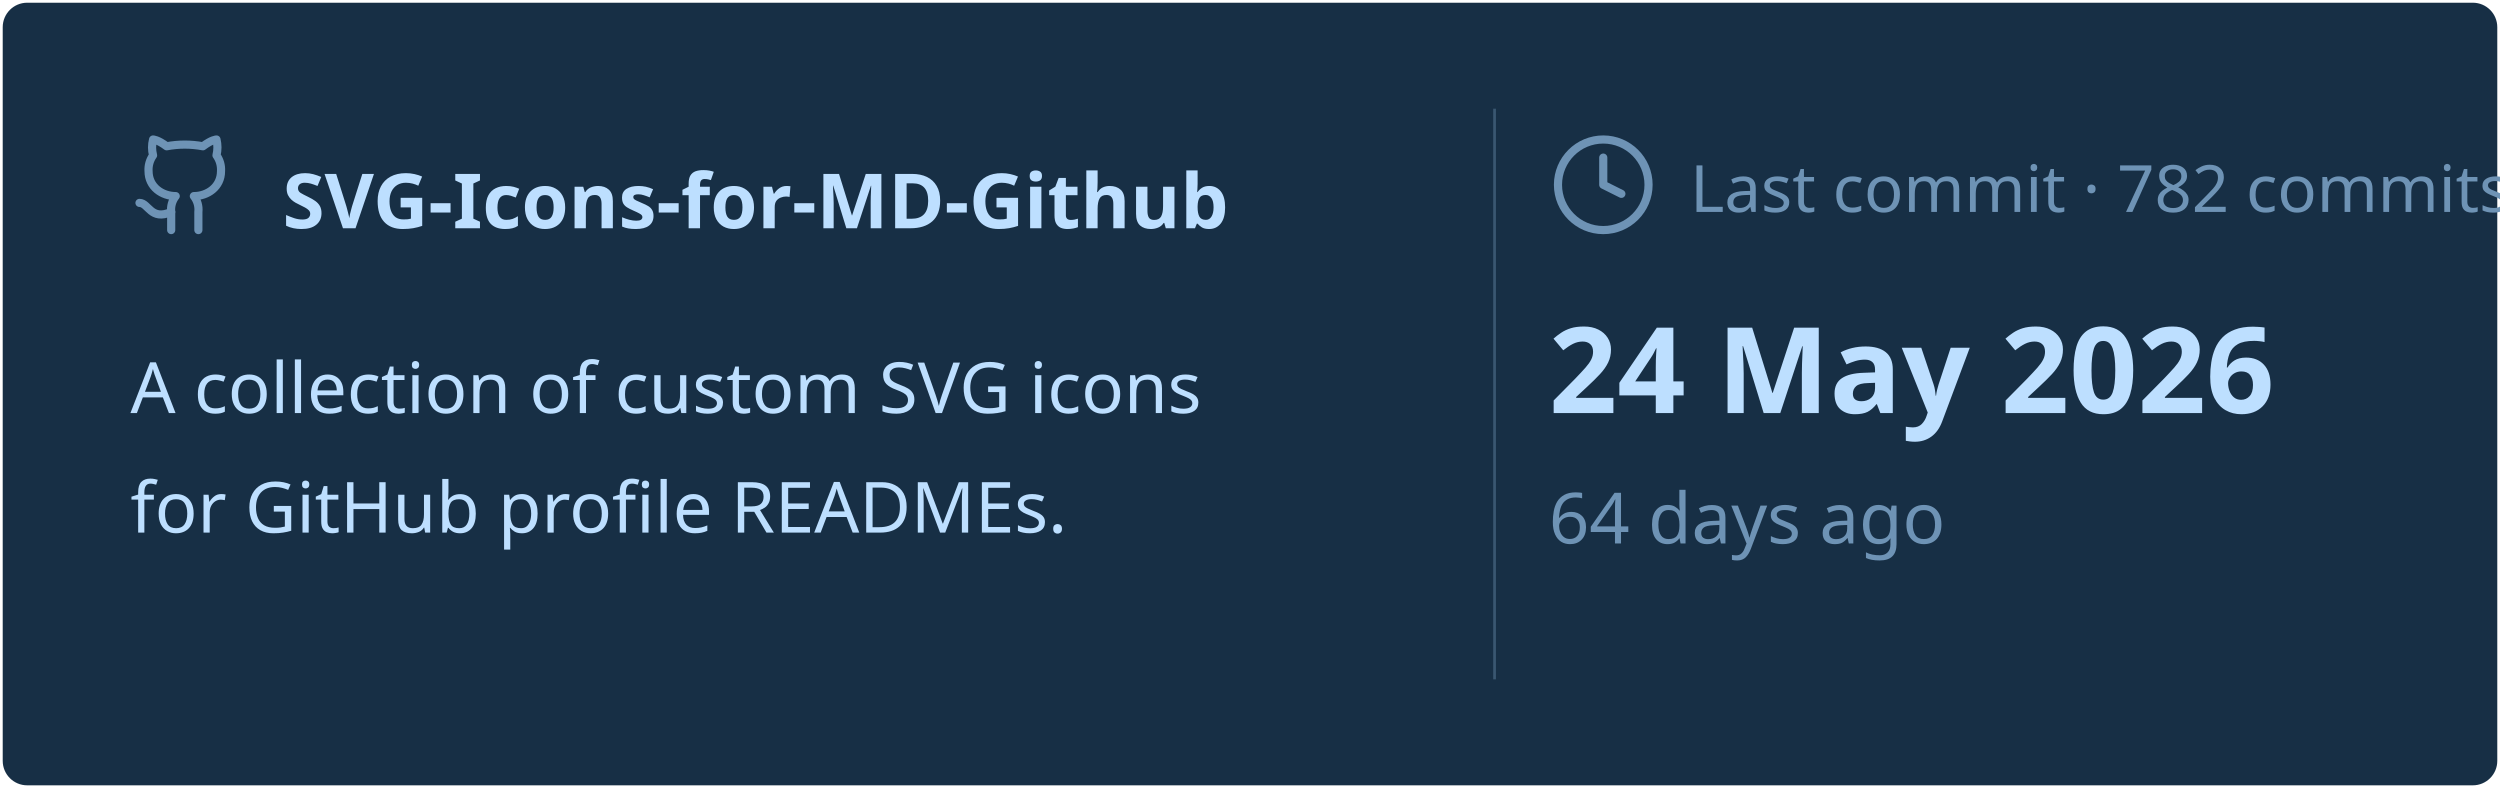
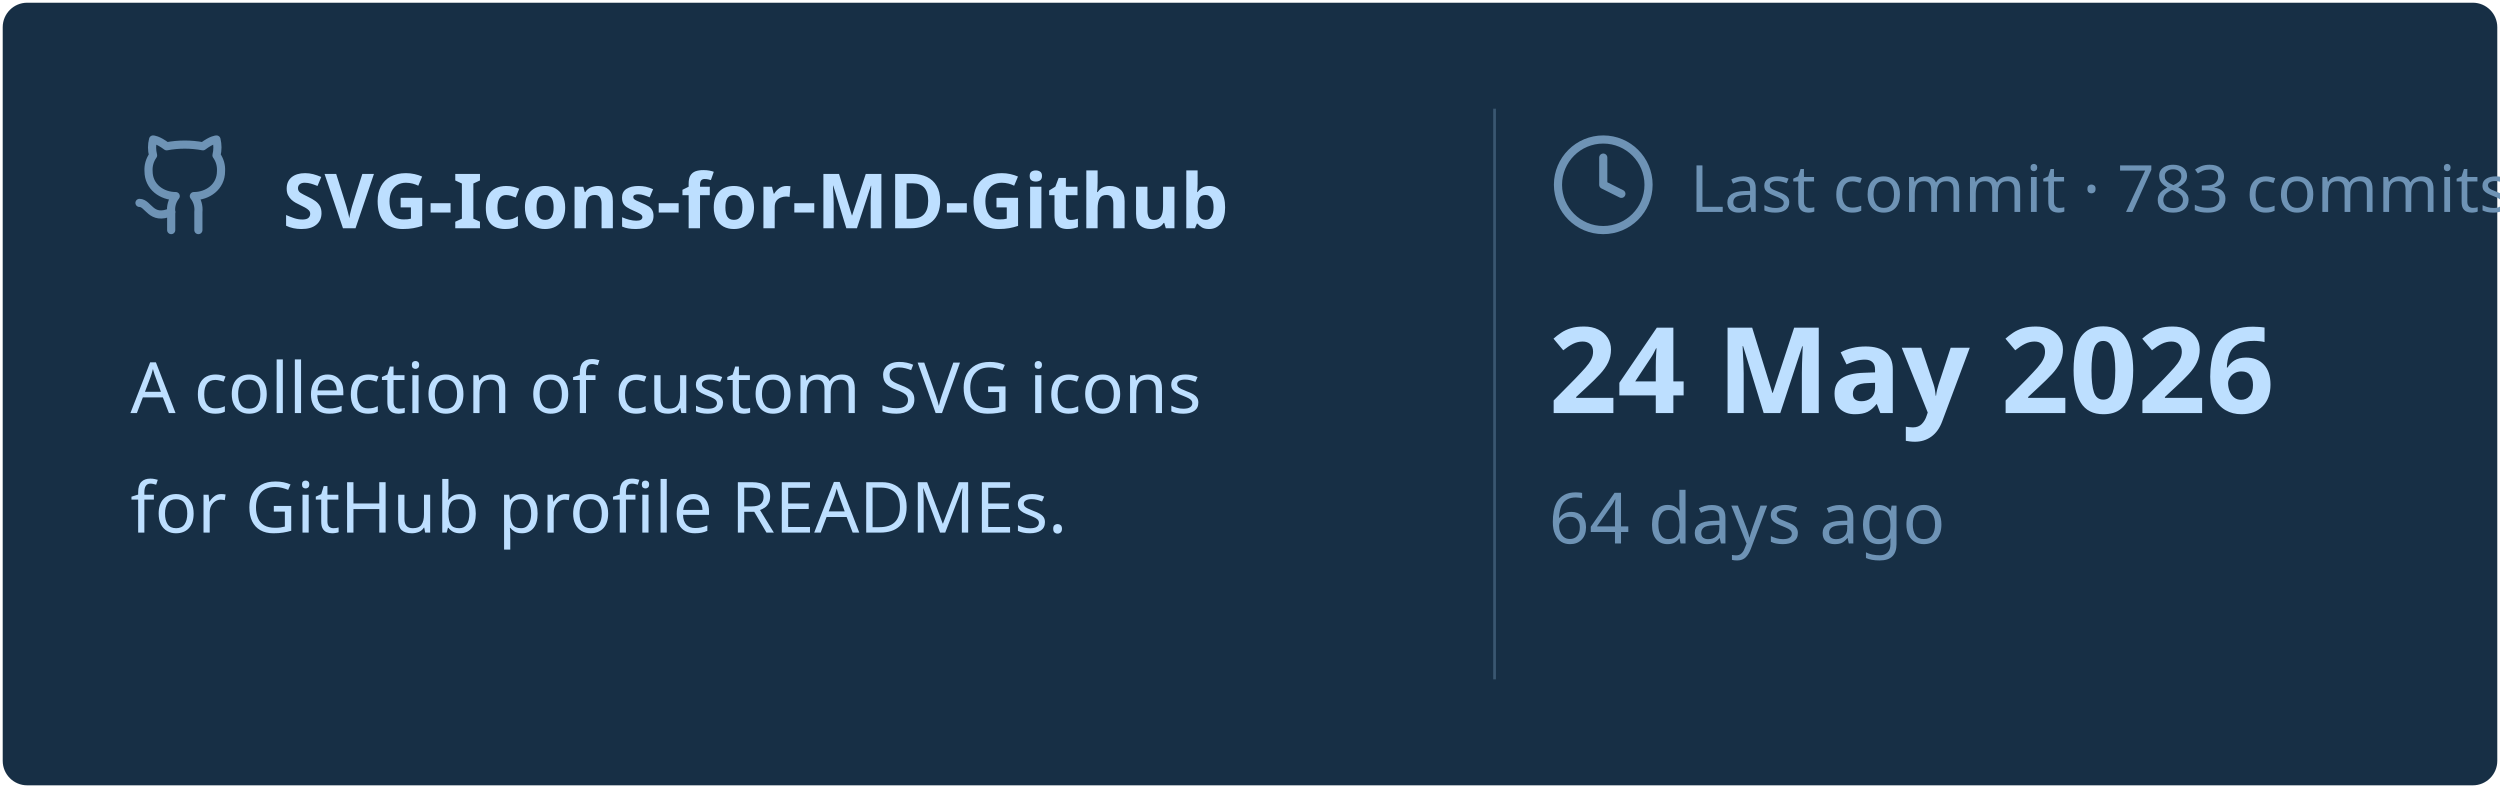
<svg xmlns="http://www.w3.org/2000/svg" viewBox="0 0 460 145" width="460px" height="145px">
  <rect stroke="#000000" stroke-opacity="0" fill="#172F45" rx="4.5" x="0.5" y="0.5" width="459" height="144" />
  <g transform="translate(24, 42)">
    <svg x="0" y="-18" width="20" height="20" viewBox="0 0 24 24" fill="none" stroke="#6E93B5" stroke-width="1.8" stroke-linecap="round" stroke-linejoin="round">
      <path d="M15 22v-4a4.8 4.8 0 0 0-1-3.5c3 0 6-2 6-5.5.08-1.25-.27-2.48-1-3.5.28-1.15.28-2.35 0-3.5 0 0-1 0-3 1.5-2.64-.5-5.36-.5-8 0C6 2 5 2 5 2c-.3 1.15-.3 2.35 0 3.5A5.403 5.403 0 0 0 4 9c0 3.5 3 5.5 6 5.5-.39.49-.68 1.05-.85 1.65-.17.6-.22 1.23-.15 1.85v4" />
      <path d="M9 18c-4.51 2-5-2-7-2" />
    </svg>
    <text x="28" y="0" font-family="&quot;Segoe UI&quot;, Ubuntu, sans-serif" font-size="14" font-weight="700" fill="#BDDFFF">SVG-Icons-for-MD-Github</text>
  </g>
  <text x="24" y="76" font-family="&quot;Segoe UI&quot;, Ubuntu, sans-serif" font-size="13" font-weight="400" fill="#BDDFFF">A collection of custom SVG icons</text>
  <text x="24" y="98" font-family="&quot;Segoe UI&quot;, Ubuntu, sans-serif" font-size="13" font-weight="400" fill="#BDDFFF">for GitHub profile READMEs.</text>
  <line x1="275" y1="20" x2="275" y2="125" stroke="#6E93B5" stroke-width="0.5" stroke-opacity="0.4" />
  <svg x="285" y="24" width="20" height="20" viewBox="0 0 24 24" fill="none" stroke="#6E93B5" stroke-width="1.8" stroke-linecap="round" stroke-linejoin="round">
    <circle cx="12" cy="12" r="10" />
    <polyline points="12 6 12 12 16 14" />
  </svg>
-   <text x="311" y="39" font-family="&quot;Segoe UI&quot;, Ubuntu, sans-serif" font-size="12" font-weight="400" fill="#6E93B5">Last commit · 782 commits</text>
+   <text x="311" y="39" font-family="&quot;Segoe UI&quot;, Ubuntu, sans-serif" font-size="12" font-weight="400" fill="#6E93B5">Last commit · 783 commits</text>
  <text x="285" y="76" font-family="&quot;Segoe UI&quot;, Ubuntu, sans-serif" font-size="22" font-weight="700" fill="#BDDFFF">24 May 2026</text>
  <text x="285" y="100" font-family="&quot;Segoe UI&quot;, Ubuntu, sans-serif" font-size="13" font-weight="400" fill="#6E93B5">64 days ago</text>
</svg>
